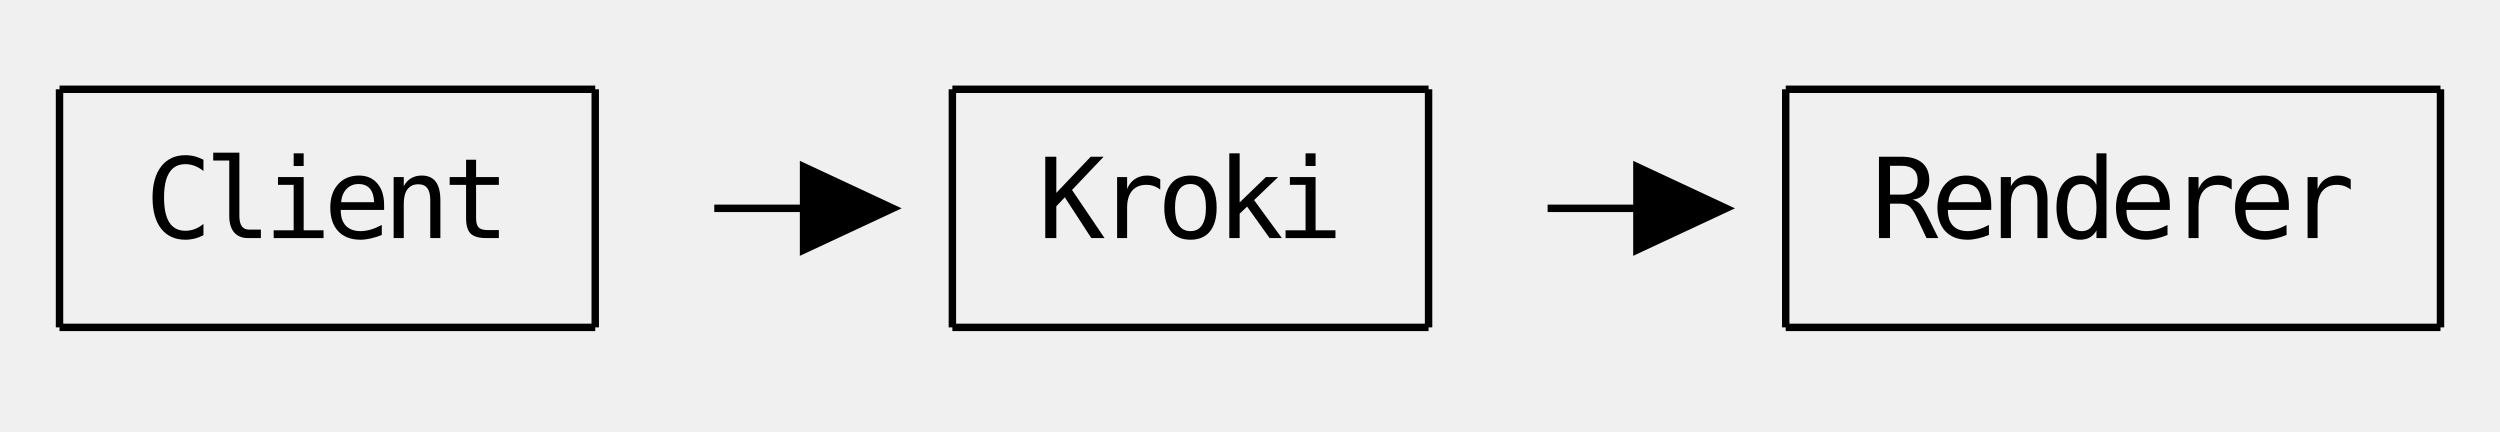
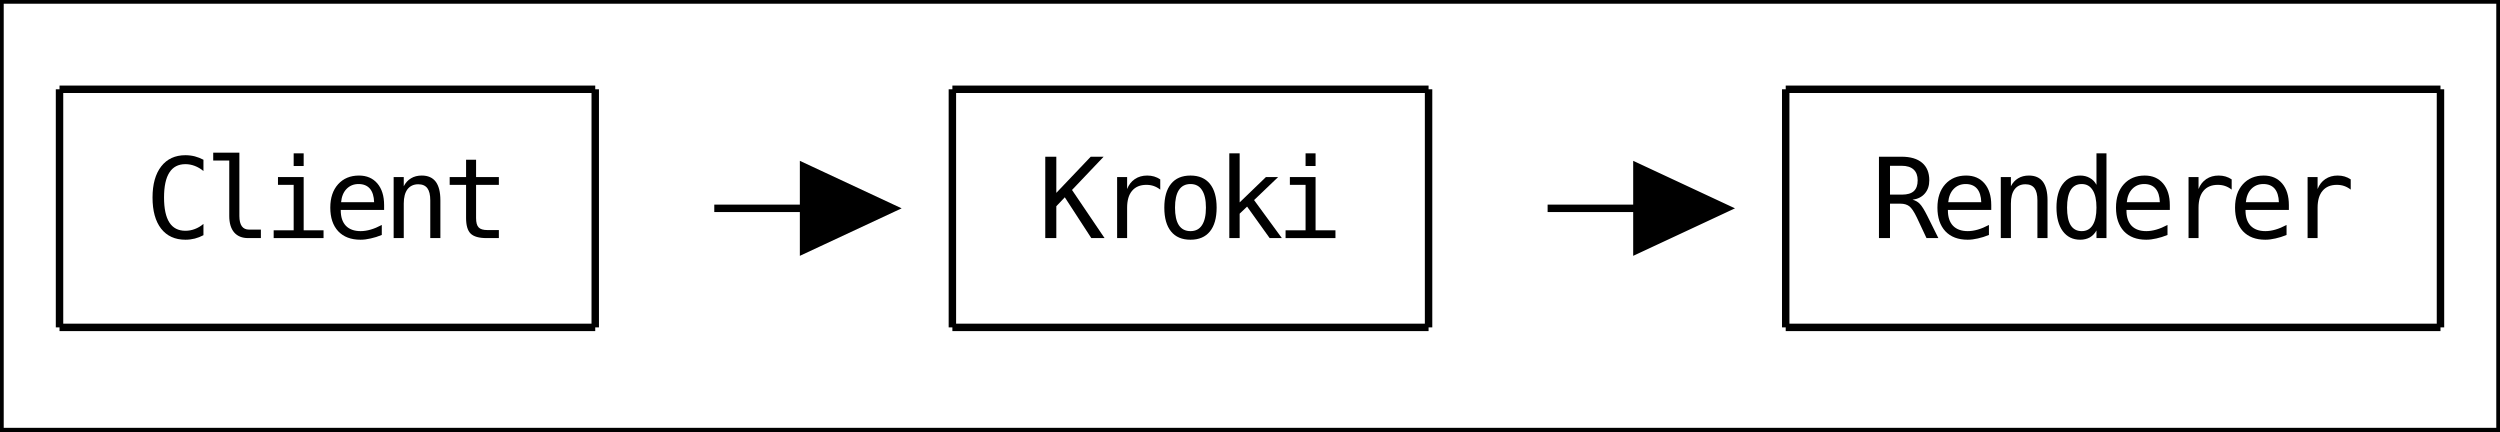
<svg xmlns="http://www.w3.org/2000/svg" version="1.1" width="336" height="58" viewBox="0 0 336 58">
+   <rect width="100%" height="100%" fill="#ffffff" data-code-to-uml-background="true" />
  <style type="text/css" source-text-origin="source-independent defaults: shared by ASCII and UTF-8">
    svg {
        color-scheme: light dark; /* this becomes necessary if not inherited from parent elements */
        font-family: monospace;
        font-size: 15px;
    }
    text {
        stroke: none;
        text-anchor: middle;
    }
    .path {
        fill: none;
    }
    circle.filled {
        fill: inherit;
    }
    circle.hollow {
         fill: none;
    }
    svg {
        color: #000;  /* set value of 'currentColor' */
    }
    @media (prefers-color-scheme: dark) {
        svg {
            color: #FFF;  /* set value of 'currentColor' */
        }
    }
    svg {
        fill: currentColor;
        stroke: currentColor;
    }
  </style>
  <g transform="translate(8,12)">
    <g id="lines">
      <polyline class="path" points="0,0 72,0" />
      <polyline class="path" points="120,0 184,0" />
      <polyline class="path" points="232,0 320,0" />
      <polyline class="path" points="88,16 104,16" />
      <polyline class="path" points="200,16 216,16" />
      <polyline class="path" points="0,32 72,32" />
      <polyline class="path" points="120,32 184,32" />
      <polyline class="path" points="232,32 320,32" />
      <polyline class="path" points="0,0 0,32" />
      <polyline class="path" points="72,0 72,32" />
      <polyline class="path" points="120,0 120,32" />
      <polyline class="path" points="184,0 184,32" />
      <polyline class="path" points="232,0 232,32" />
      <polyline class="path" points="320,0 320,32" />
    </g>
    <g id="triangles">
      <polygon points="112,16 100,10.4 100,21.6" transform="rotate(0, 104, 16)" class="arrowhead" />
      <polygon points="224,16 212,10.4 212,21.6" transform="rotate(0, 216, 16)" class="arrowhead" />
    </g>
    <g id="roundedCorners">
  </g>
    <g id="circles">
  </g>
    <g id="bridges">
  </g>
    <g id="text">
      <text x="16" y="20">C</text>
      <text x="24" y="20">l</text>
      <text x="32" y="20">i</text>
      <text x="40" y="20">e</text>
      <text x="48" y="20">n</text>
      <text x="56" y="20">t</text>
      <text x="136" y="20">K</text>
      <text x="144" y="20">r</text>
      <text x="152" y="20">o</text>
      <text x="160" y="20">k</text>
      <text x="168" y="20">i</text>
      <text x="248" y="20">R</text>
      <text x="256" y="20">e</text>
      <text x="264" y="20">n</text>
      <text x="272" y="20">d</text>
      <text x="280" y="20">e</text>
      <text x="288" y="20">r</text>
      <text x="296" y="20">e</text>
      <text x="304" y="20">r</text>
    </g>
  </g>
</svg>
